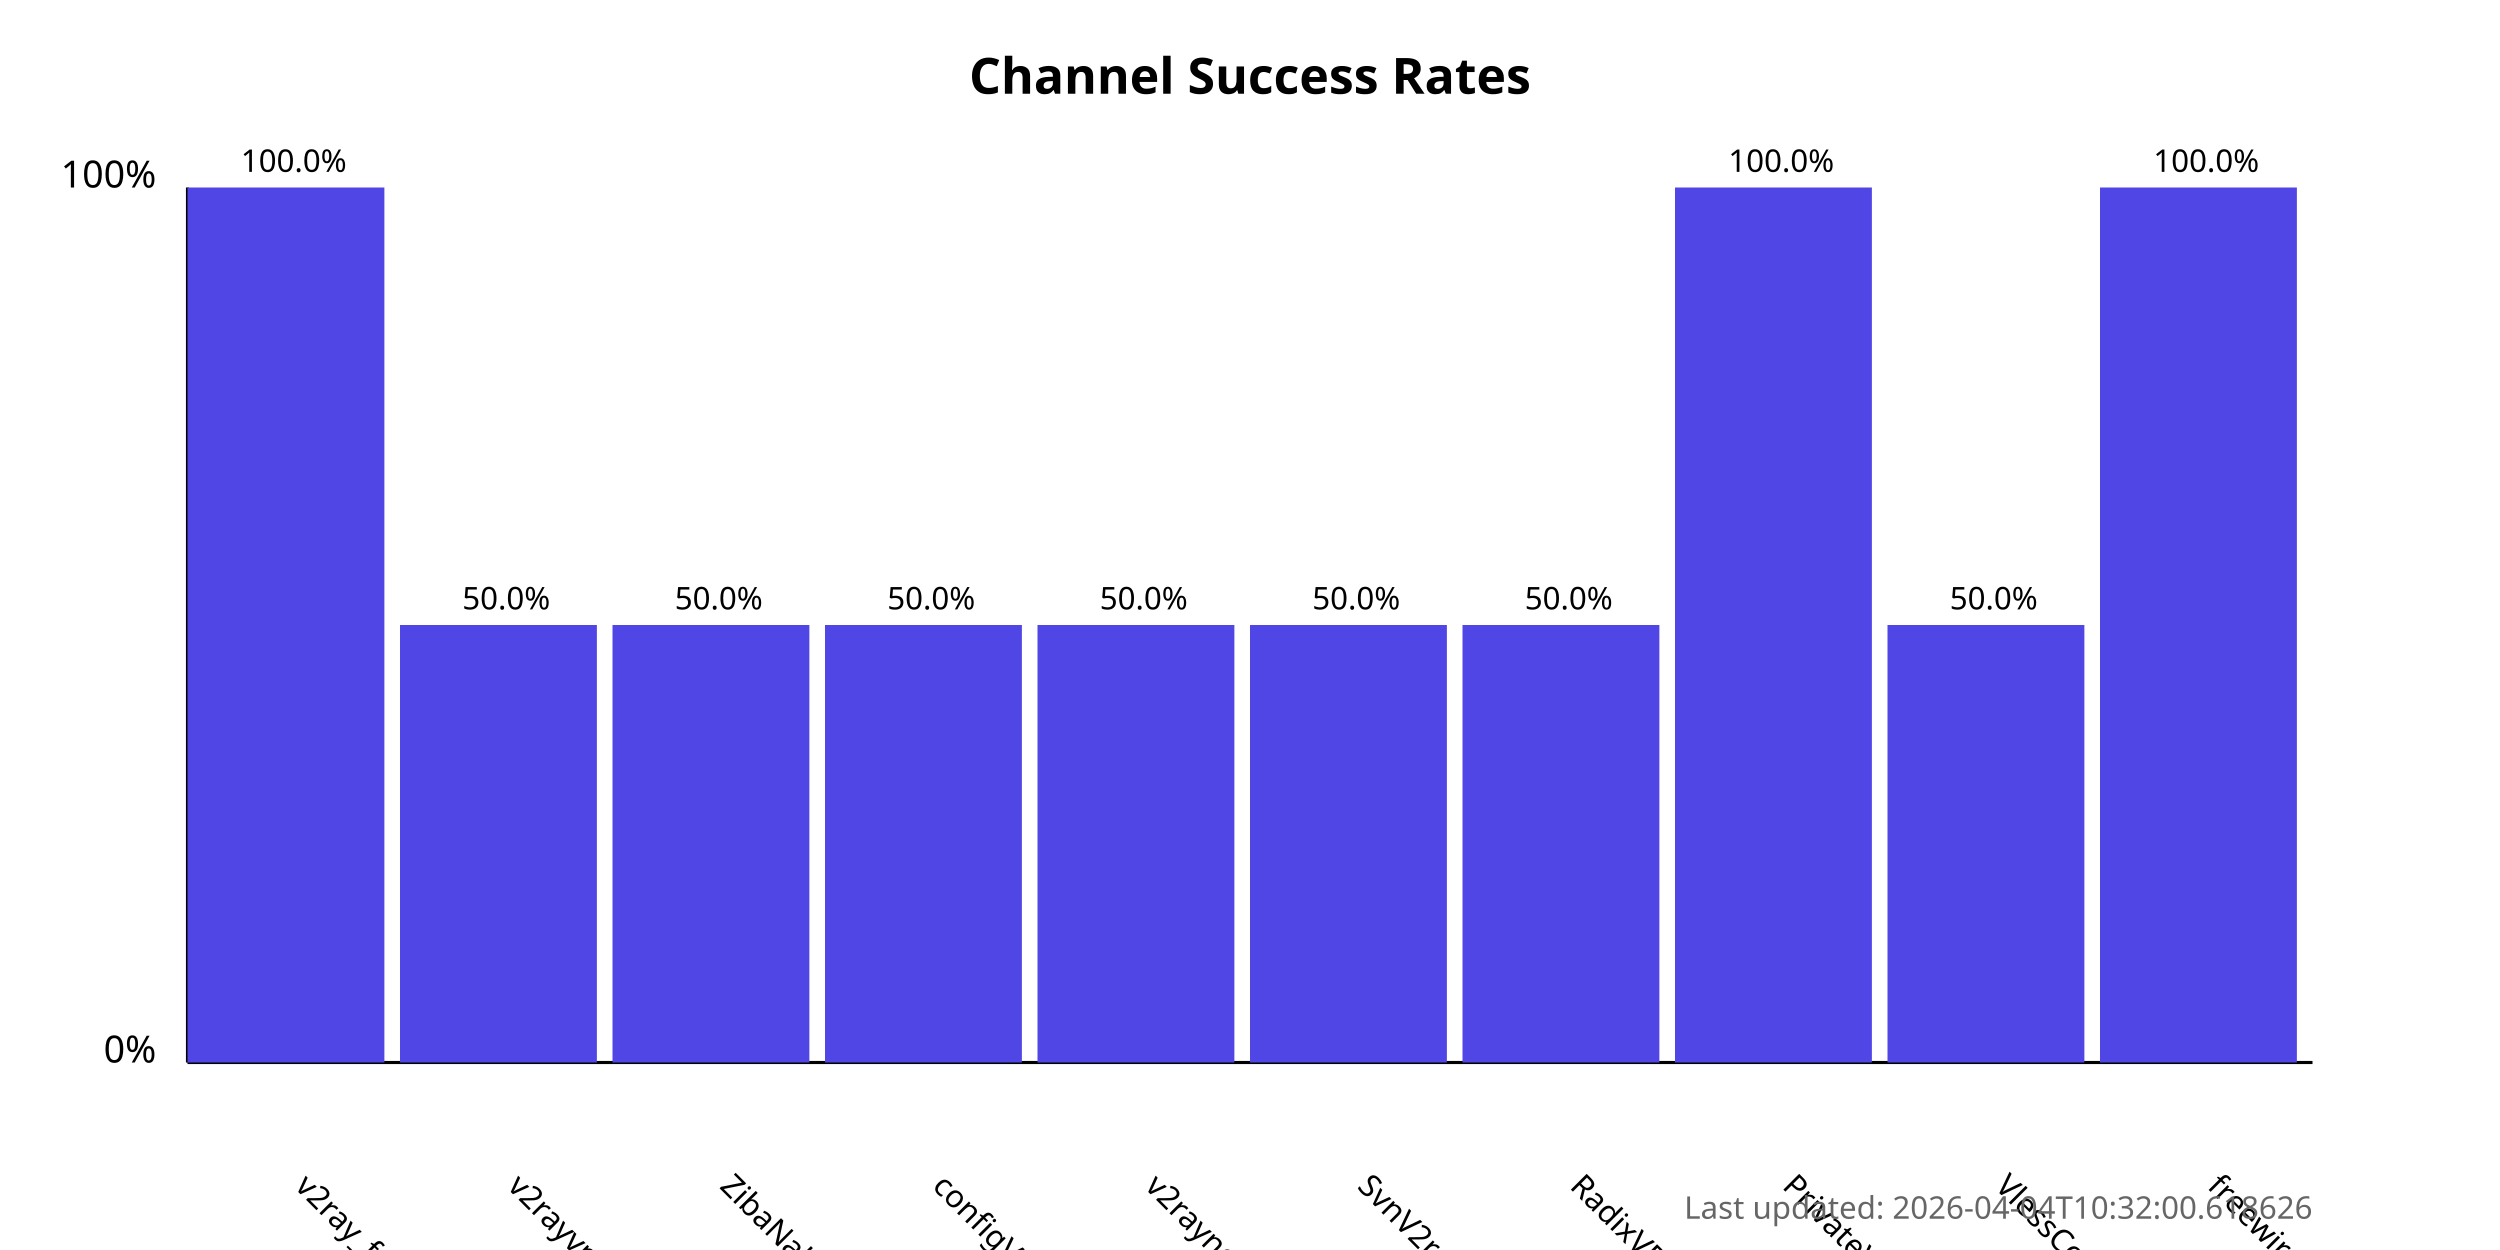
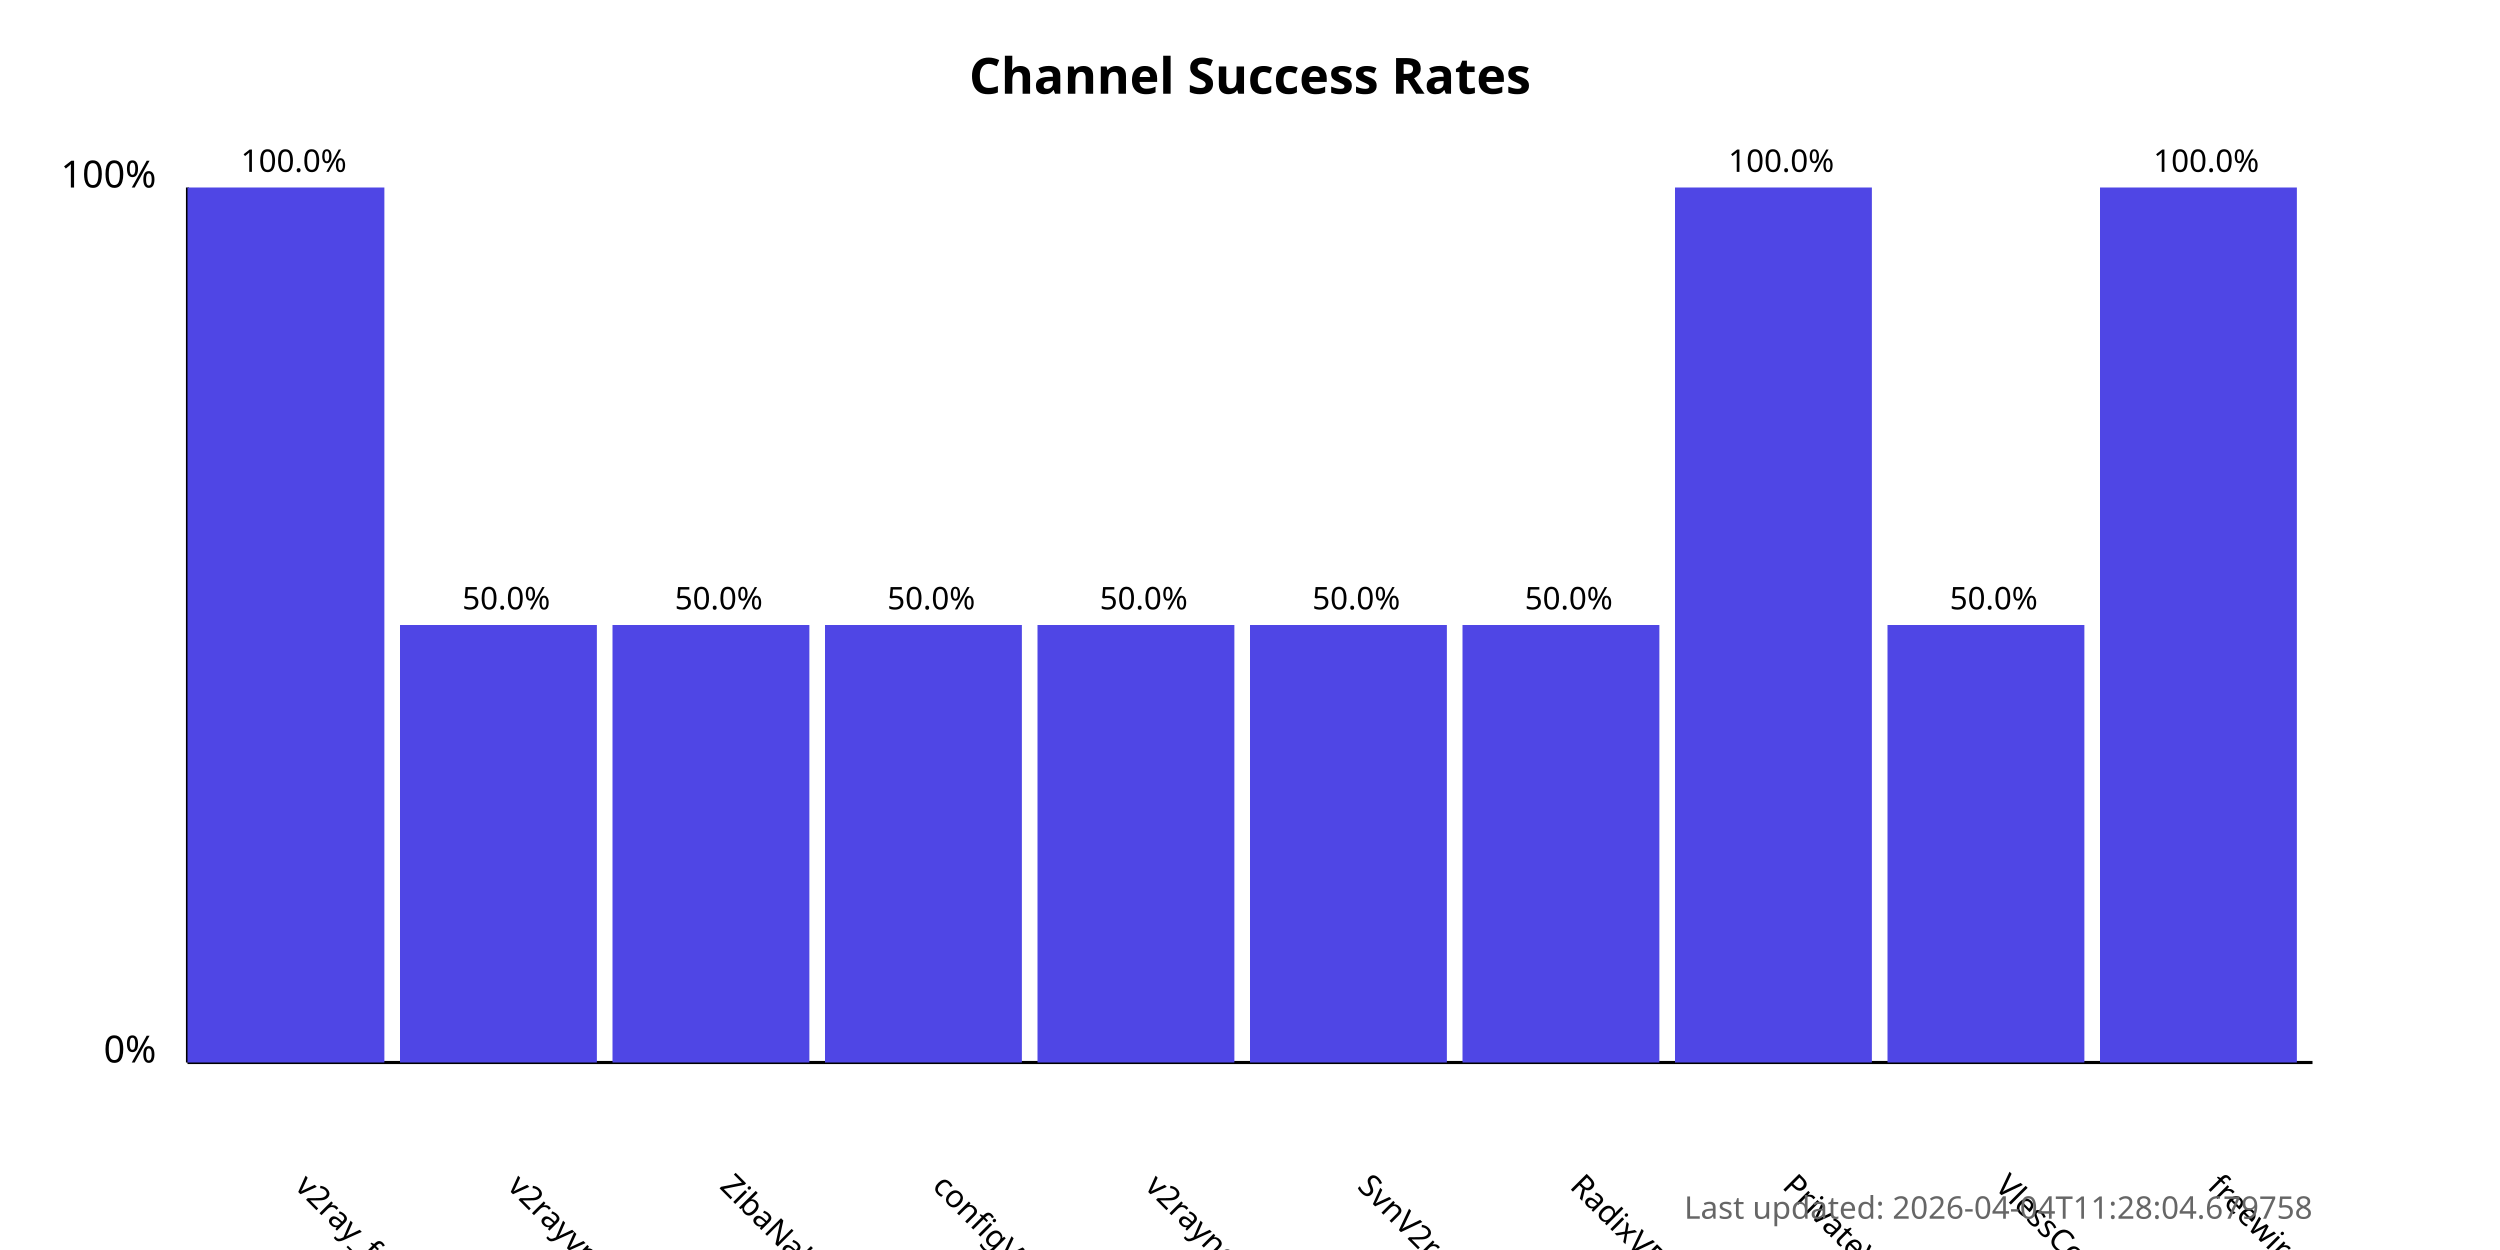
<svg xmlns="http://www.w3.org/2000/svg" width="800" height="400">
  <style>
            .chart-title { font: bold 16px sans-serif; }
            .axis-label { font: 12px sans-serif; }
            .tick-label { font: 10px sans-serif; }
            .bar { fill: #4f46e5; }
            .bar:hover { fill: #6366f1; }
            .timestamp { font: 10px sans-serif; fill: #666; }
        </style>
  <text x="400.0" y="30" text-anchor="middle" class="chart-title">
            Channel Success Rates
        </text>
  <line x1="60" y1="340" x2="60" y2="60" stroke="black" stroke-width="1" />
  <line x1="60" y1="340" x2="740" y2="340" stroke="black" stroke-width="1" />
  <text x="50" y="340" text-anchor="end" class="axis-label">0%</text>
  <text x="50" y="60" text-anchor="end" class="axis-label">100%</text>
  <g>
    <rect x="60" y="60.0" width="63.0" height="280.0" class="bar" />
    <text x="94.0" y="380" transform="rotate(45, 94.0, 380)" text-anchor="start" class="tick-label">
                v2ray_free_conf
            </text>
    <text x="94.0" y="55.0" text-anchor="middle" class="tick-label">
                100.0%
            </text>
  </g>
  <g>
    <rect x="128.0" y="200.0" width="63.0" height="140.0" class="bar" />
    <text x="162.0" y="380" transform="rotate(45, 162.0, 380)" text-anchor="start" class="tick-label">
                v2rayvpno
            </text>
    <text x="162.0" y="195.0" text-anchor="middle" class="tick-label">
                50.0%
            </text>
  </g>
  <g>
    <rect x="196.0" y="200.0" width="63.0" height="140.0" class="bar" />
    <text x="230.0" y="380" transform="rotate(45, 230.0, 380)" text-anchor="start" class="tick-label">
                ZibaNabz
            </text>
    <text x="230.0" y="195.0" text-anchor="middle" class="tick-label">
                50.0%
            </text>
  </g>
  <g>
    <rect x="264.0" y="200.0" width="63.0" height="140.0" class="bar" />
    <text x="298.0" y="380" transform="rotate(45, 298.0, 380)" text-anchor="start" class="tick-label">
                configV2rayForFree
            </text>
    <text x="298.0" y="195.0" text-anchor="middle" class="tick-label">
                50.0%
            </text>
  </g>
  <g>
    <rect x="332.0" y="200.0" width="63.0" height="140.0" class="bar" />
    <text x="366.0" y="380" transform="rotate(45, 366.0, 380)" text-anchor="start" class="tick-label">
                v2rayngvpn
            </text>
    <text x="366.0" y="195.0" text-anchor="middle" class="tick-label">
                50.0%
            </text>
  </g>
  <g>
    <rect x="400.0" y="200.0" width="63.0" height="140.0" class="bar" />
    <text x="434.0" y="380" transform="rotate(45, 434.0, 380)" text-anchor="start" class="tick-label">
                SvnV2ray
            </text>
    <text x="434.0" y="195.0" text-anchor="middle" class="tick-label">
                50.0%
            </text>
  </g>
  <g>
    <rect x="468.0" y="200.0" width="63.0" height="140.0" class="bar" />
    <text x="502.0" y="380" transform="rotate(45, 502.0, 380)" text-anchor="start" class="tick-label">
                RadixVPN
            </text>
    <text x="502.0" y="195.0" text-anchor="middle" class="tick-label">
                50.0%
            </text>
  </g>
  <g>
    <rect x="536.0" y="60.0" width="63.0" height="280.0" class="bar" />
    <text x="570.0" y="380" transform="rotate(45, 570.0, 380)" text-anchor="start" class="tick-label">
                PrivateVPNs
            </text>
    <text x="570.0" y="55.0" text-anchor="middle" class="tick-label">
                100.0%
            </text>
  </g>
  <g>
    <rect x="604.0" y="200.0" width="63.0" height="140.0" class="bar" />
    <text x="638.0" y="380" transform="rotate(45, 638.0, 380)" text-anchor="start" class="tick-label">
                VlessConfig
            </text>
    <text x="638.0" y="195.0" text-anchor="middle" class="tick-label">
                50.0%
            </text>
  </g>
  <g>
    <rect x="672.0" y="60.0" width="63.0" height="280.0" class="bar" />
    <text x="706.0" y="380" transform="rotate(45, 706.0, 380)" text-anchor="start" class="tick-label">
                freewireguard
            </text>
    <text x="706.0" y="55.0" text-anchor="middle" class="tick-label">
                100.0%
            </text>
  </g>
  <text x="740" y="390" text-anchor="end" class="timestamp">
-             Last updated: 2026-04-04T10:32:00.618626
+             Last updated: 2026-04-04T11:28:04.679758
        </text>
</svg>
